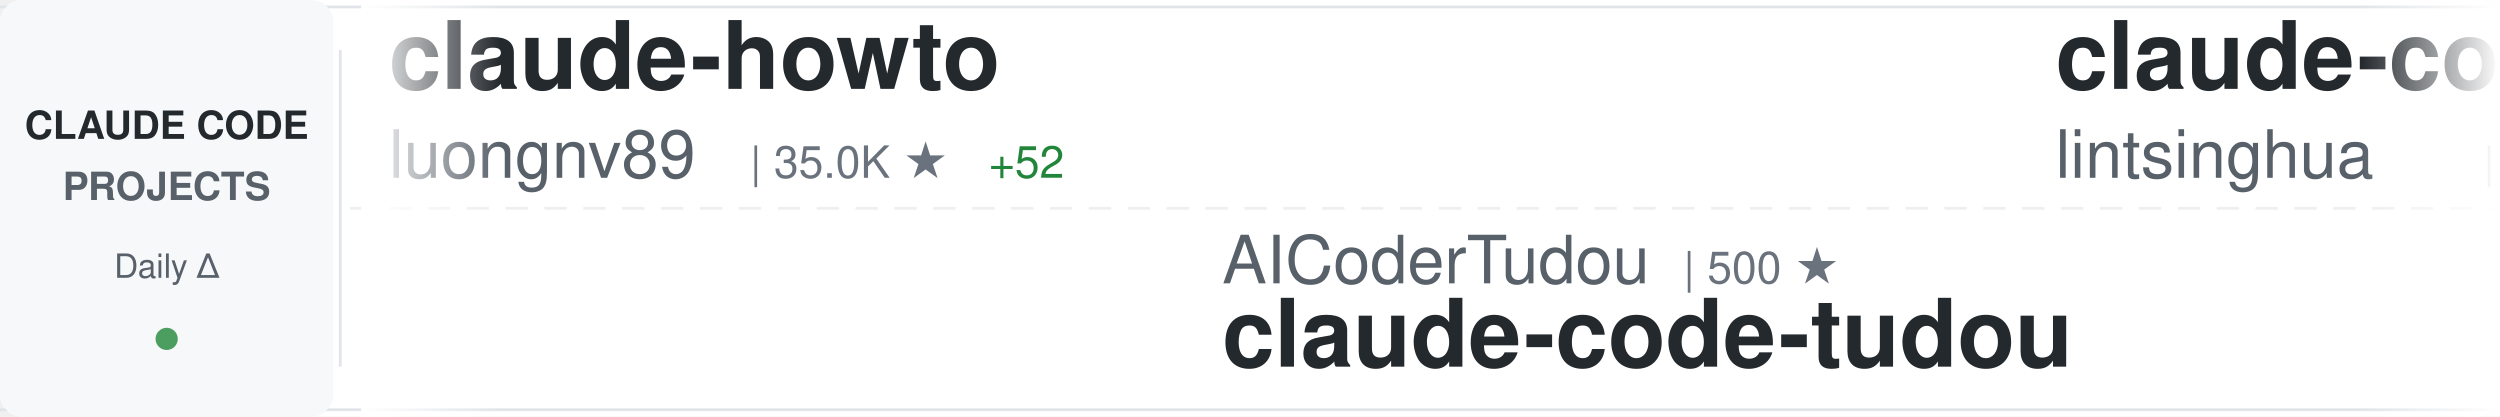
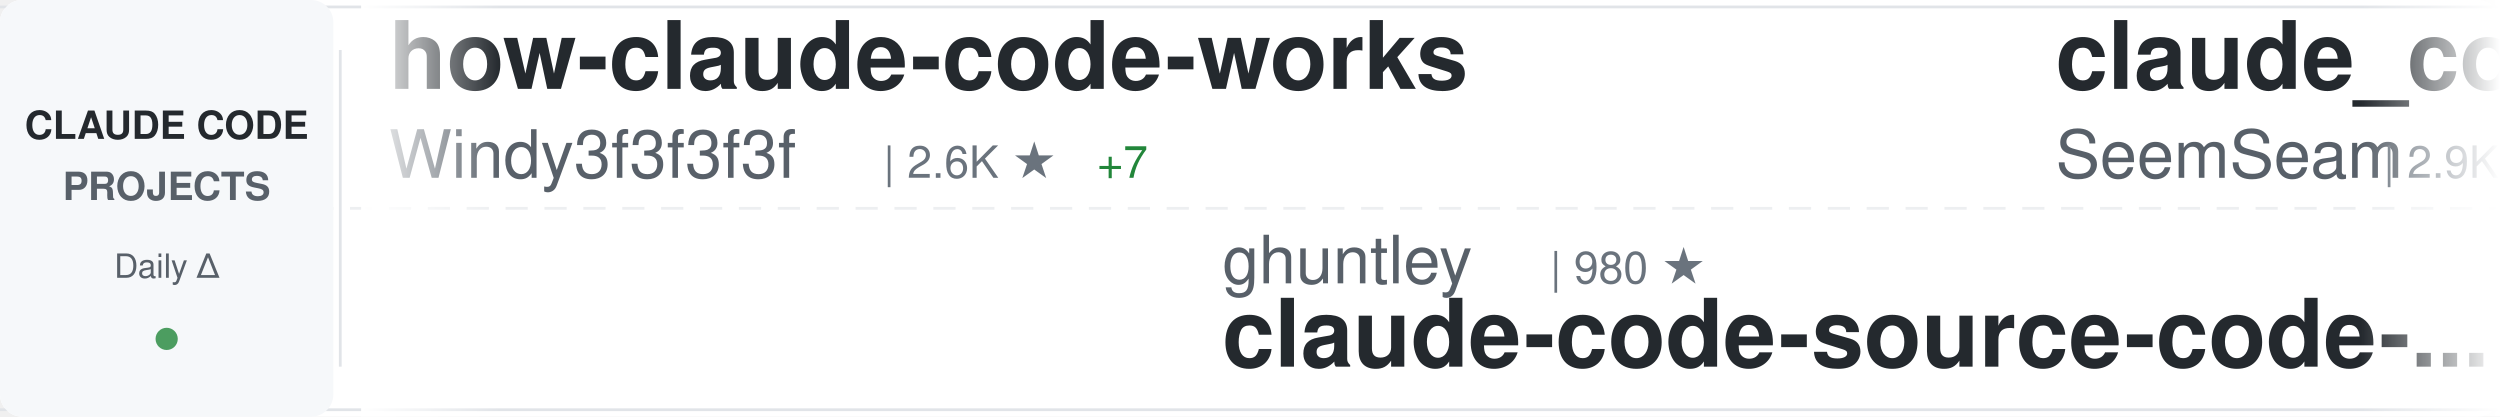
<svg xmlns="http://www.w3.org/2000/svg" width="900" height="150">
  <defs>
    <linearGradient id="awesomeLeftFade" x1="0%" y1="0%" x2="100%" y2="0%">
      <stop offset="0%" style="stop-color:#ffffff;stop-opacity:1" />
      <stop offset="100%" style="stop-color:#ffffff;stop-opacity:0" />
    </linearGradient>
    <linearGradient id="awesomeRightFade" x1="0%" y1="0%" x2="100%" y2="0%">
      <stop offset="0%" style="stop-color:#ffffff;stop-opacity:0" />
      <stop offset="100%" style="stop-color:#ffffff;stop-opacity:1" />
    </linearGradient>
  </defs>
  <rect width="900" height="150" fill="#ffffff" rx="8" />
  <rect x="0" y="2" width="900" height="1" fill="#e1e4e8" />
  <rect x="0" y="147" width="900" height="1" fill="#e1e4e8" />
  <line x1="0" y1="75" x2="900" y2="75" stroke="#e1e4e8" stroke-width="1" stroke-dasharray="8 6" opacity="0.6" />
  <rect x="0" y="0" width="120" height="150" fill="#f6f8fa" rx="8" />
  <text x="60" y="50" font-family="-apple-system, BlinkMacSystemFont, 'Segoe UI', Helvetica, Arial, sans-serif" font-size="14" font-weight="600" fill="#24292e" text-anchor="middle">CLAUDE CODE</text>
  <text x="60" y="72" font-family="-apple-system, BlinkMacSystemFont, 'Segoe UI', Helvetica, Arial, sans-serif" font-size="14" font-weight="600" fill="#586069" text-anchor="middle">PROJECTS</text>
  <text x="60" y="100" font-family="-apple-system, BlinkMacSystemFont, 'Segoe UI', Helvetica, Arial, sans-serif" font-size="12" font-weight="500" fill="#586069" text-anchor="middle">Daily Δ</text>
  <circle cx="60" cy="122" r="4" fill="#22863a" opacity="0.8" />
  <rect x="122" y="18" width="1" height="114" fill="#e1e4e8" />
  <clipPath id="awesomeTickerClip">
    <rect x="130" y="0" width="770" height="150" />
  </clipPath>
  <g clip-path="url(#awesomeTickerClip)">
    <g id="awesomeTickerItems">
      <animateTransform attributeName="transform" attributeType="XML" type="translate" from="0 0" to="-3000 0" dur="54s" repeatCount="indefinite" />
      <g transform="translate(0, 0)">
-         <text x="140" y="32" font-family="-apple-system, BlinkMacSystemFont, 'Segoe UI', Helvetica, Arial, sans-serif" font-size="34" font-weight="600" fill="#24292e">claude-howto</text>
-         <text x="140" y="64" font-family="-apple-system, BlinkMacSystemFont, 'Segoe UI', Helvetica, Arial, sans-serif" font-size="24" font-weight="400" fill="#586069">luongnv89</text>
-         <text x="270" y="64" font-family="-apple-system, BlinkMacSystemFont, 'Segoe UI', Helvetica, Arial, sans-serif" font-size="16" font-weight="500" fill="#6a737d">| 35.0K ★</text>
-         <text x="356" y="64" font-family="-apple-system, BlinkMacSystemFont, 'Segoe UI', Helvetica, Arial, sans-serif" font-size="16" font-weight="500" fill="#22863a"> +52</text>
+         <text x="140" y="32" font-family="-apple-system, BlinkMacSystemFont, 'Segoe UI', Helvetica, Arial, sans-serif" font-size="34" font-weight="600" fill="#24292e">how-claude-code-works</text>
+         <text x="140" y="64" font-family="-apple-system, BlinkMacSystemFont, 'Segoe UI', Helvetica, Arial, sans-serif" font-size="24" font-weight="400" fill="#586069">Windy3f3f3f3f</text>
+         <text x="318" y="64" font-family="-apple-system, BlinkMacSystemFont, 'Segoe UI', Helvetica, Arial, sans-serif" font-size="16" font-weight="500" fill="#6a737d">| 2.6K ★</text>
+         <text x="395" y="64" font-family="-apple-system, BlinkMacSystemFont, 'Segoe UI', Helvetica, Arial, sans-serif" font-size="16" font-weight="500" fill="#22863a"> +7</text>
      </g>
      <g transform="translate(300, 0)">
-         <text x="140" y="102" font-family="-apple-system, BlinkMacSystemFont, 'Segoe UI', Helvetica, Arial, sans-serif" font-size="24" font-weight="400" fill="#586069">AICoderTudou</text>
-         <text x="306" y="102" font-family="-apple-system, BlinkMacSystemFont, 'Segoe UI', Helvetica, Arial, sans-serif" font-size="16" font-weight="500" fill="#6a737d">| 500 ★</text>
-         <text x="140" y="132" font-family="-apple-system, BlinkMacSystemFont, 'Segoe UI', Helvetica, Arial, sans-serif" font-size="34" font-weight="600" fill="#24292e">claude-code-tudou</text>
+         <text x="140" y="102" font-family="-apple-system, BlinkMacSystemFont, 'Segoe UI', Helvetica, Arial, sans-serif" font-size="24" font-weight="400" fill="#586069">ghuntley</text>
+         <text x="258" y="102" font-family="-apple-system, BlinkMacSystemFont, 'Segoe UI', Helvetica, Arial, sans-serif" font-size="16" font-weight="500" fill="#6a737d">| 980 ★</text>
+         <text x="140" y="132" font-family="-apple-system, BlinkMacSystemFont, 'Segoe UI', Helvetica, Arial, sans-serif" font-size="34" font-weight="600" fill="#24292e">claude-code-source-code-...</text>
      </g>
      <g transform="translate(600, 0)">
-         <text x="140" y="32" font-family="-apple-system, BlinkMacSystemFont, 'Segoe UI', Helvetica, Arial, sans-serif" font-size="34" font-weight="600" fill="#24292e">claude-code-book</text>
-         <text x="140" y="64" font-family="-apple-system, BlinkMacSystemFont, 'Segoe UI', Helvetica, Arial, sans-serif" font-size="24" font-weight="400" fill="#586069">lintsinghua</text>
-         <text x="294" y="64" font-family="-apple-system, BlinkMacSystemFont, 'Segoe UI', Helvetica, Arial, sans-serif" font-size="16" font-weight="500" fill="#6a737d">| 3.6K ★</text>
-         <text x="371" y="64" font-family="-apple-system, BlinkMacSystemFont, 'Segoe UI', Helvetica, Arial, sans-serif" font-size="16" font-weight="500" fill="#22863a"> +9</text>
+         <text x="140" y="32" font-family="-apple-system, BlinkMacSystemFont, 'Segoe UI', Helvetica, Arial, sans-serif" font-size="34" font-weight="600" fill="#24292e">claude_codex_bridge</text>
+         <text x="140" y="64" font-family="-apple-system, BlinkMacSystemFont, 'Segoe UI', Helvetica, Arial, sans-serif" font-size="24" font-weight="400" fill="#586069">SeemSeam</text>
+         <text x="258" y="64" font-family="-apple-system, BlinkMacSystemFont, 'Segoe UI', Helvetica, Arial, sans-serif" font-size="16" font-weight="500" fill="#6a737d">| 2.9K ★</text>
+         <text x="335" y="64" font-family="-apple-system, BlinkMacSystemFont, 'Segoe UI', Helvetica, Arial, sans-serif" font-size="16" font-weight="500" fill="#22863a"> +10</text>
      </g>
      <g transform="translate(900, 0)">
-         <text x="140" y="102" font-family="-apple-system, BlinkMacSystemFont, 'Segoe UI', Helvetica, Arial, sans-serif" font-size="24" font-weight="400" fill="#586069">router-for-me</text>
-         <text x="318" y="102" font-family="-apple-system, BlinkMacSystemFont, 'Segoe UI', Helvetica, Arial, sans-serif" font-size="16" font-weight="500" fill="#6a737d">| 36.1K ★</text>
-         <text x="404" y="102" font-family="-apple-system, BlinkMacSystemFont, 'Segoe UI', Helvetica, Arial, sans-serif" font-size="16" font-weight="500" fill="#22863a"> +86</text>
-         <text x="140" y="132" font-family="-apple-system, BlinkMacSystemFont, 'Segoe UI', Helvetica, Arial, sans-serif" font-size="34" font-weight="600" fill="#24292e">CLIProxyAPI</text>
+         <text x="140" y="102" font-family="-apple-system, BlinkMacSystemFont, 'Segoe UI', Helvetica, Arial, sans-serif" font-size="24" font-weight="400" fill="#586069">Pimzino</text>
+         <text x="246" y="102" font-family="-apple-system, BlinkMacSystemFont, 'Segoe UI', Helvetica, Arial, sans-serif" font-size="16" font-weight="500" fill="#6a737d">| 3.8K ★</text>
+         <text x="323" y="102" font-family="-apple-system, BlinkMacSystemFont, 'Segoe UI', Helvetica, Arial, sans-serif" font-size="16" font-weight="500" fill="#22863a"> +1</text>
+         <text x="140" y="132" font-family="-apple-system, BlinkMacSystemFont, 'Segoe UI', Helvetica, Arial, sans-serif" font-size="34" font-weight="600" fill="#24292e">claude-code-spec-workflo...</text>
      </g>
      <g transform="translate(1200, 0)">
-         <text x="140" y="32" font-family="-apple-system, BlinkMacSystemFont, 'Segoe UI', Helvetica, Arial, sans-serif" font-size="34" font-weight="600" fill="#24292e">claude-code-analysis</text>
-         <text x="140" y="64" font-family="-apple-system, BlinkMacSystemFont, 'Segoe UI', Helvetica, Arial, sans-serif" font-size="24" font-weight="400" fill="#586069">liuup</text>
-         <text x="222" y="64" font-family="-apple-system, BlinkMacSystemFont, 'Segoe UI', Helvetica, Arial, sans-serif" font-size="16" font-weight="500" fill="#6a737d">| 3.0K ★</text>
-         <text x="299" y="64" font-family="-apple-system, BlinkMacSystemFont, 'Segoe UI', Helvetica, Arial, sans-serif" font-size="16" font-weight="500" fill="#22863a"> +25</text>
-       </g>
-       <g transform="translate(1500, 0)">
-         <text x="140" y="102" font-family="-apple-system, BlinkMacSystemFont, 'Segoe UI', Helvetica, Arial, sans-serif" font-size="24" font-weight="400" fill="#586069">ponponon</text>
-         <text x="258" y="102" font-family="-apple-system, BlinkMacSystemFont, 'Segoe UI', Helvetica, Arial, sans-serif" font-size="16" font-weight="500" fill="#6a737d">| 2.3K ★</text>
-         <text x="335" y="102" font-family="-apple-system, BlinkMacSystemFont, 'Segoe UI', Helvetica, Arial, sans-serif" font-size="16" font-weight="500" fill="#22863a"> +2</text>
-         <text x="140" y="132" font-family="-apple-system, BlinkMacSystemFont, 'Segoe UI', Helvetica, Arial, sans-serif" font-size="34" font-weight="600" fill="#24292e">claude_code_src</text>
-       </g>
-       <g transform="translate(1800, 0)">
        <text x="140" y="32" font-family="-apple-system, BlinkMacSystemFont, 'Segoe UI', Helvetica, Arial, sans-serif" font-size="34" font-weight="600" fill="#24292e">Claude-Code-Game-Studios</text>
        <text x="140" y="64" font-family="-apple-system, BlinkMacSystemFont, 'Segoe UI', Helvetica, Arial, sans-serif" font-size="24" font-weight="400" fill="#586069">Donchitos</text>
        <text x="270" y="64" font-family="-apple-system, BlinkMacSystemFont, 'Segoe UI', Helvetica, Arial, sans-serif" font-size="16" font-weight="500" fill="#6a737d">| 20.9K ★</text>
-         <text x="356" y="64" font-family="-apple-system, BlinkMacSystemFont, 'Segoe UI', Helvetica, Arial, sans-serif" font-size="16" font-weight="500" fill="#22863a"> +101</text>
+         <text x="356" y="64" font-family="-apple-system, BlinkMacSystemFont, 'Segoe UI', Helvetica, Arial, sans-serif" font-size="16" font-weight="500" fill="#22863a"> +93</text>
+       </g>
+       <g transform="translate(1500, 0)">
+         <text x="140" y="102" font-family="-apple-system, BlinkMacSystemFont, 'Segoe UI', Helvetica, Arial, sans-serif" font-size="24" font-weight="400" fill="#586069">chauncygu</text>
+         <text x="270" y="102" font-family="-apple-system, BlinkMacSystemFont, 'Segoe UI', Helvetica, Arial, sans-serif" font-size="16" font-weight="500" fill="#6a737d">| 2.6K ★</text>
+         <text x="347" y="102" font-family="-apple-system, BlinkMacSystemFont, 'Segoe UI', Helvetica, Arial, sans-serif" font-size="16" font-weight="500" fill="#22863a"> +4</text>
+         <text x="140" y="132" font-family="-apple-system, BlinkMacSystemFont, 'Segoe UI', Helvetica, Arial, sans-serif" font-size="34" font-weight="600" fill="#24292e">collection-claude-code-s...</text>
+       </g>
+       <g transform="translate(1800, 0)">
+         <text x="140" y="32" font-family="-apple-system, BlinkMacSystemFont, 'Segoe UI', Helvetica, Arial, sans-serif" font-size="34" font-weight="600" fill="#24292e">claude-code-my-workflow</text>
+         <text x="140" y="64" font-family="-apple-system, BlinkMacSystemFont, 'Segoe UI', Helvetica, Arial, sans-serif" font-size="24" font-weight="400" fill="#586069">pedrohcgs</text>
+         <text x="270" y="64" font-family="-apple-system, BlinkMacSystemFont, 'Segoe UI', Helvetica, Arial, sans-serif" font-size="16" font-weight="500" fill="#6a737d">| 1.2K ★</text>
+         <text x="347" y="64" font-family="-apple-system, BlinkMacSystemFont, 'Segoe UI', Helvetica, Arial, sans-serif" font-size="16" font-weight="500" fill="#22863a"> +6</text>
      </g>
      <g transform="translate(2100, 0)">
-         <text x="140" y="102" font-family="-apple-system, BlinkMacSystemFont, 'Segoe UI', Helvetica, Arial, sans-serif" font-size="24" font-weight="400" fill="#586069">https-deeplearning-ai</text>
-         <text x="414" y="102" font-family="-apple-system, BlinkMacSystemFont, 'Segoe UI', Helvetica, Arial, sans-serif" font-size="16" font-weight="500" fill="#6a737d">| 523 ★</text>
-         <text x="482" y="102" font-family="-apple-system, BlinkMacSystemFont, 'Segoe UI', Helvetica, Arial, sans-serif" font-size="16" font-weight="500" fill="#22863a"> +1</text>
-         <text x="140" y="132" font-family="-apple-system, BlinkMacSystemFont, 'Segoe UI', Helvetica, Arial, sans-serif" font-size="34" font-weight="600" fill="#24292e">sc-claude-code-files</text>
+         <text x="140" y="102" font-family="-apple-system, BlinkMacSystemFont, 'Segoe UI', Helvetica, Arial, sans-serif" font-size="24" font-weight="400" fill="#586069">zstmfhy</text>
+         <text x="246" y="102" font-family="-apple-system, BlinkMacSystemFont, 'Segoe UI', Helvetica, Arial, sans-serif" font-size="16" font-weight="500" fill="#6a737d">| 190 ★</text>
+         <text x="140" y="132" font-family="-apple-system, BlinkMacSystemFont, 'Segoe UI', Helvetica, Arial, sans-serif" font-size="34" font-weight="600" fill="#24292e">Claude-code</text>
      </g>
      <g transform="translate(2400, 0)">
-         <text x="140" y="32" font-family="-apple-system, BlinkMacSystemFont, 'Segoe UI', Helvetica, Arial, sans-serif" font-size="34" font-weight="600" fill="#24292e">my-claude-code-setup</text>
-         <text x="140" y="64" font-family="-apple-system, BlinkMacSystemFont, 'Segoe UI', Helvetica, Arial, sans-serif" font-size="24" font-weight="400" fill="#586069">centminmod</text>
-         <text x="282" y="64" font-family="-apple-system, BlinkMacSystemFont, 'Segoe UI', Helvetica, Arial, sans-serif" font-size="16" font-weight="500" fill="#6a737d">| 2.4K ★</text>
-         <text x="359" y="64" font-family="-apple-system, BlinkMacSystemFont, 'Segoe UI', Helvetica, Arial, sans-serif" font-size="16" font-weight="500" fill="#22863a"> +3</text>
+         <text x="140" y="32" font-family="-apple-system, BlinkMacSystemFont, 'Segoe UI', Helvetica, Arial, sans-serif" font-size="34" font-weight="600" fill="#24292e">Claude-code</text>
+         <text x="140" y="64" font-family="-apple-system, BlinkMacSystemFont, 'Segoe UI', Helvetica, Arial, sans-serif" font-size="24" font-weight="400" fill="#586069">fazxes</text>
+         <text x="234" y="64" font-family="-apple-system, BlinkMacSystemFont, 'Segoe UI', Helvetica, Arial, sans-serif" font-size="16" font-weight="500" fill="#6a737d">| 219 ★</text>
      </g>
      <g transform="translate(2700, 0)">
-         <text x="140" y="102" font-family="-apple-system, BlinkMacSystemFont, 'Segoe UI', Helvetica, Arial, sans-serif" font-size="24" font-weight="400" fill="#586069">lst97</text>
-         <text x="222" y="102" font-family="-apple-system, BlinkMacSystemFont, 'Segoe UI', Helvetica, Arial, sans-serif" font-size="16" font-weight="500" fill="#6a737d">| 1.6K ★</text>
-         <text x="299" y="102" font-family="-apple-system, BlinkMacSystemFont, 'Segoe UI', Helvetica, Arial, sans-serif" font-size="16" font-weight="500" fill="#22863a"> +2</text>
-         <text x="140" y="132" font-family="-apple-system, BlinkMacSystemFont, 'Segoe UI', Helvetica, Arial, sans-serif" font-size="34" font-weight="600" fill="#24292e">claude-code-sub-agents</text>
+         <text x="140" y="102" font-family="-apple-system, BlinkMacSystemFont, 'Segoe UI', Helvetica, Arial, sans-serif" font-size="24" font-weight="400" fill="#586069">RichardAtCT</text>
+         <text x="294" y="102" font-family="-apple-system, BlinkMacSystemFont, 'Segoe UI', Helvetica, Arial, sans-serif" font-size="16" font-weight="500" fill="#6a737d">| 2.7K ★</text>
+         <text x="371" y="102" font-family="-apple-system, BlinkMacSystemFont, 'Segoe UI', Helvetica, Arial, sans-serif" font-size="16" font-weight="500" fill="#22863a"> +3</text>
+         <text x="140" y="132" font-family="-apple-system, BlinkMacSystemFont, 'Segoe UI', Helvetica, Arial, sans-serif" font-size="34" font-weight="600" fill="#24292e">claude-code-telegram</text>
      </g>
      <g transform="translate(3000, 0)">
-         <text x="140" y="32" font-family="-apple-system, BlinkMacSystemFont, 'Segoe UI', Helvetica, Arial, sans-serif" font-size="34" font-weight="600" fill="#24292e">claude-howto</text>
-         <text x="140" y="64" font-family="-apple-system, BlinkMacSystemFont, 'Segoe UI', Helvetica, Arial, sans-serif" font-size="24" font-weight="400" fill="#586069">luongnv89</text>
-         <text x="270" y="64" font-family="-apple-system, BlinkMacSystemFont, 'Segoe UI', Helvetica, Arial, sans-serif" font-size="16" font-weight="500" fill="#6a737d">| 35.0K ★</text>
-         <text x="356" y="64" font-family="-apple-system, BlinkMacSystemFont, 'Segoe UI', Helvetica, Arial, sans-serif" font-size="16" font-weight="500" fill="#22863a"> +52</text>
+         <text x="140" y="32" font-family="-apple-system, BlinkMacSystemFont, 'Segoe UI', Helvetica, Arial, sans-serif" font-size="34" font-weight="600" fill="#24292e">how-claude-code-works</text>
+         <text x="140" y="64" font-family="-apple-system, BlinkMacSystemFont, 'Segoe UI', Helvetica, Arial, sans-serif" font-size="24" font-weight="400" fill="#586069">Windy3f3f3f3f</text>
+         <text x="318" y="64" font-family="-apple-system, BlinkMacSystemFont, 'Segoe UI', Helvetica, Arial, sans-serif" font-size="16" font-weight="500" fill="#6a737d">| 2.6K ★</text>
+         <text x="395" y="64" font-family="-apple-system, BlinkMacSystemFont, 'Segoe UI', Helvetica, Arial, sans-serif" font-size="16" font-weight="500" fill="#22863a"> +7</text>
      </g>
      <g transform="translate(3300, 0)">
-         <text x="140" y="102" font-family="-apple-system, BlinkMacSystemFont, 'Segoe UI', Helvetica, Arial, sans-serif" font-size="24" font-weight="400" fill="#586069">AICoderTudou</text>
-         <text x="306" y="102" font-family="-apple-system, BlinkMacSystemFont, 'Segoe UI', Helvetica, Arial, sans-serif" font-size="16" font-weight="500" fill="#6a737d">| 500 ★</text>
-         <text x="140" y="132" font-family="-apple-system, BlinkMacSystemFont, 'Segoe UI', Helvetica, Arial, sans-serif" font-size="34" font-weight="600" fill="#24292e">claude-code-tudou</text>
+         <text x="140" y="102" font-family="-apple-system, BlinkMacSystemFont, 'Segoe UI', Helvetica, Arial, sans-serif" font-size="24" font-weight="400" fill="#586069">ghuntley</text>
+         <text x="258" y="102" font-family="-apple-system, BlinkMacSystemFont, 'Segoe UI', Helvetica, Arial, sans-serif" font-size="16" font-weight="500" fill="#6a737d">| 980 ★</text>
+         <text x="140" y="132" font-family="-apple-system, BlinkMacSystemFont, 'Segoe UI', Helvetica, Arial, sans-serif" font-size="34" font-weight="600" fill="#24292e">claude-code-source-code-...</text>
      </g>
      <g transform="translate(3600, 0)">
-         <text x="140" y="32" font-family="-apple-system, BlinkMacSystemFont, 'Segoe UI', Helvetica, Arial, sans-serif" font-size="34" font-weight="600" fill="#24292e">claude-code-book</text>
-         <text x="140" y="64" font-family="-apple-system, BlinkMacSystemFont, 'Segoe UI', Helvetica, Arial, sans-serif" font-size="24" font-weight="400" fill="#586069">lintsinghua</text>
-         <text x="294" y="64" font-family="-apple-system, BlinkMacSystemFont, 'Segoe UI', Helvetica, Arial, sans-serif" font-size="16" font-weight="500" fill="#6a737d">| 3.6K ★</text>
-         <text x="371" y="64" font-family="-apple-system, BlinkMacSystemFont, 'Segoe UI', Helvetica, Arial, sans-serif" font-size="16" font-weight="500" fill="#22863a"> +9</text>
+         <text x="140" y="32" font-family="-apple-system, BlinkMacSystemFont, 'Segoe UI', Helvetica, Arial, sans-serif" font-size="34" font-weight="600" fill="#24292e">claude_codex_bridge</text>
+         <text x="140" y="64" font-family="-apple-system, BlinkMacSystemFont, 'Segoe UI', Helvetica, Arial, sans-serif" font-size="24" font-weight="400" fill="#586069">SeemSeam</text>
+         <text x="258" y="64" font-family="-apple-system, BlinkMacSystemFont, 'Segoe UI', Helvetica, Arial, sans-serif" font-size="16" font-weight="500" fill="#6a737d">| 2.9K ★</text>
+         <text x="335" y="64" font-family="-apple-system, BlinkMacSystemFont, 'Segoe UI', Helvetica, Arial, sans-serif" font-size="16" font-weight="500" fill="#22863a"> +10</text>
      </g>
      <g transform="translate(3900, 0)">
-         <text x="140" y="102" font-family="-apple-system, BlinkMacSystemFont, 'Segoe UI', Helvetica, Arial, sans-serif" font-size="24" font-weight="400" fill="#586069">router-for-me</text>
-         <text x="318" y="102" font-family="-apple-system, BlinkMacSystemFont, 'Segoe UI', Helvetica, Arial, sans-serif" font-size="16" font-weight="500" fill="#6a737d">| 36.1K ★</text>
-         <text x="404" y="102" font-family="-apple-system, BlinkMacSystemFont, 'Segoe UI', Helvetica, Arial, sans-serif" font-size="16" font-weight="500" fill="#22863a"> +86</text>
-         <text x="140" y="132" font-family="-apple-system, BlinkMacSystemFont, 'Segoe UI', Helvetica, Arial, sans-serif" font-size="34" font-weight="600" fill="#24292e">CLIProxyAPI</text>
+         <text x="140" y="102" font-family="-apple-system, BlinkMacSystemFont, 'Segoe UI', Helvetica, Arial, sans-serif" font-size="24" font-weight="400" fill="#586069">Pimzino</text>
+         <text x="246" y="102" font-family="-apple-system, BlinkMacSystemFont, 'Segoe UI', Helvetica, Arial, sans-serif" font-size="16" font-weight="500" fill="#6a737d">| 3.8K ★</text>
+         <text x="323" y="102" font-family="-apple-system, BlinkMacSystemFont, 'Segoe UI', Helvetica, Arial, sans-serif" font-size="16" font-weight="500" fill="#22863a"> +1</text>
+         <text x="140" y="132" font-family="-apple-system, BlinkMacSystemFont, 'Segoe UI', Helvetica, Arial, sans-serif" font-size="34" font-weight="600" fill="#24292e">claude-code-spec-workflo...</text>
      </g>
    </g>
  </g>
  <rect x="130" y="0" width="50" height="150" fill="url(#awesomeLeftFade)" />
  <rect x="850" y="0" width="50" height="150" fill="url(#awesomeRightFade)" />
</svg>
